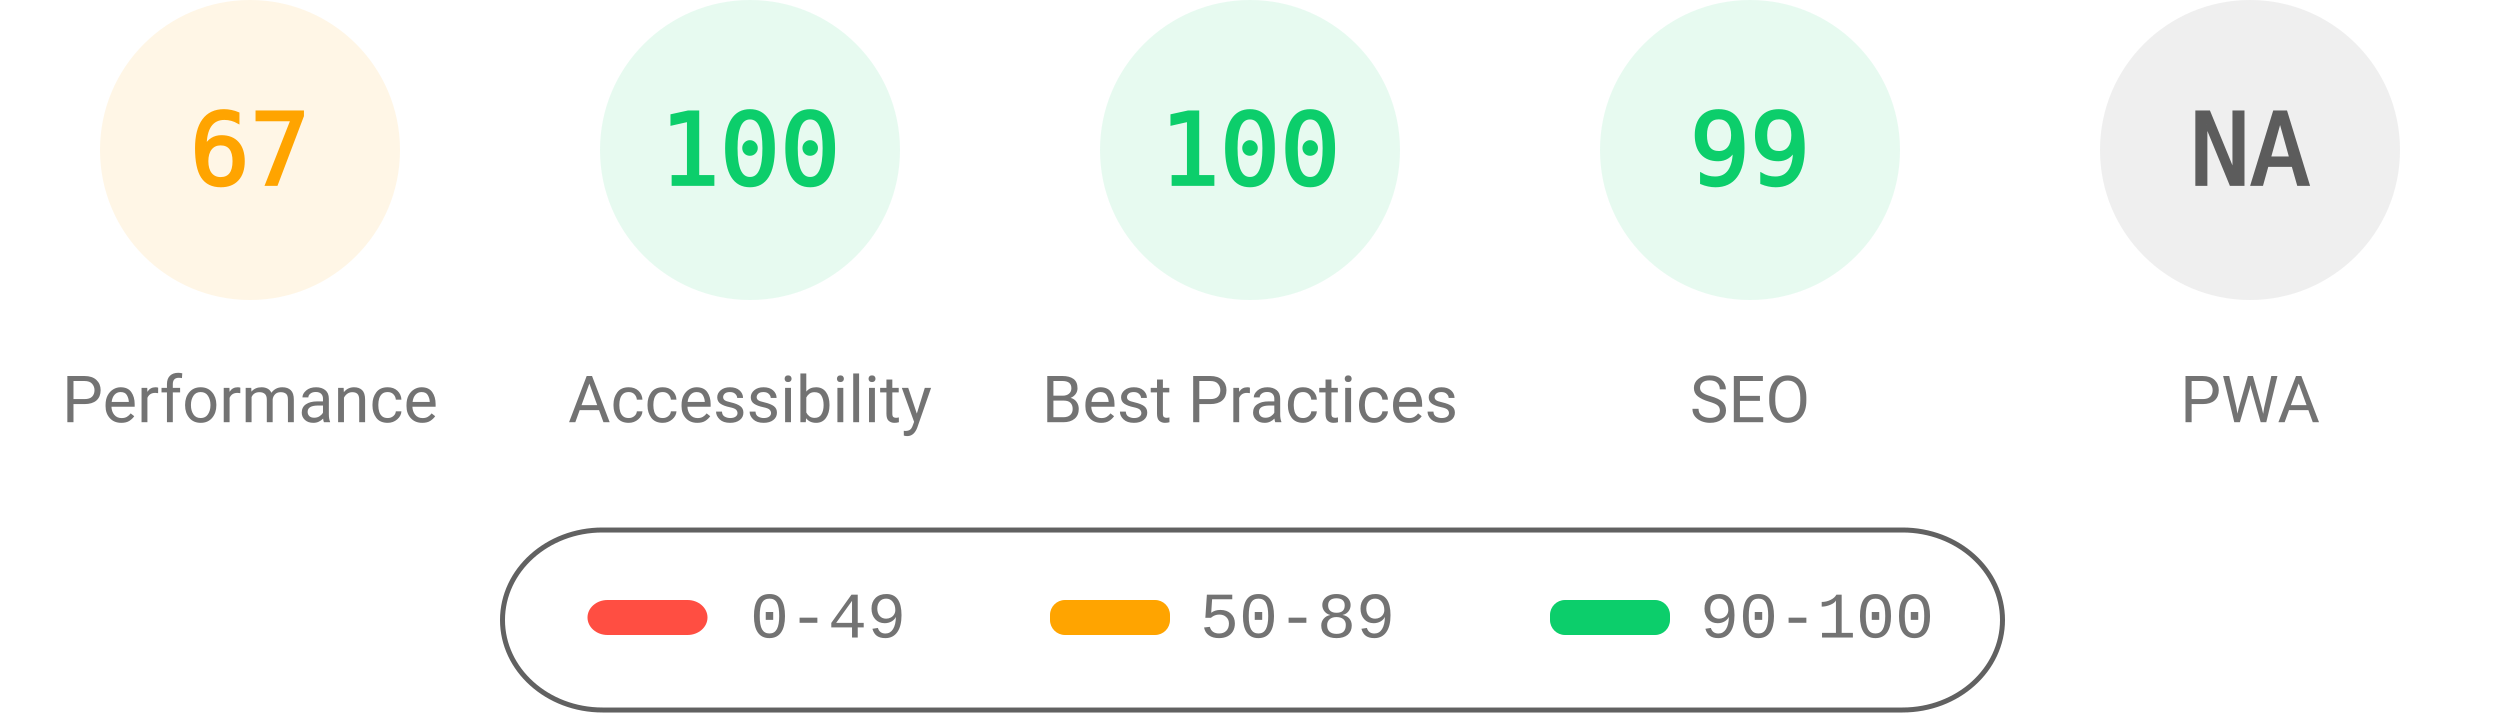
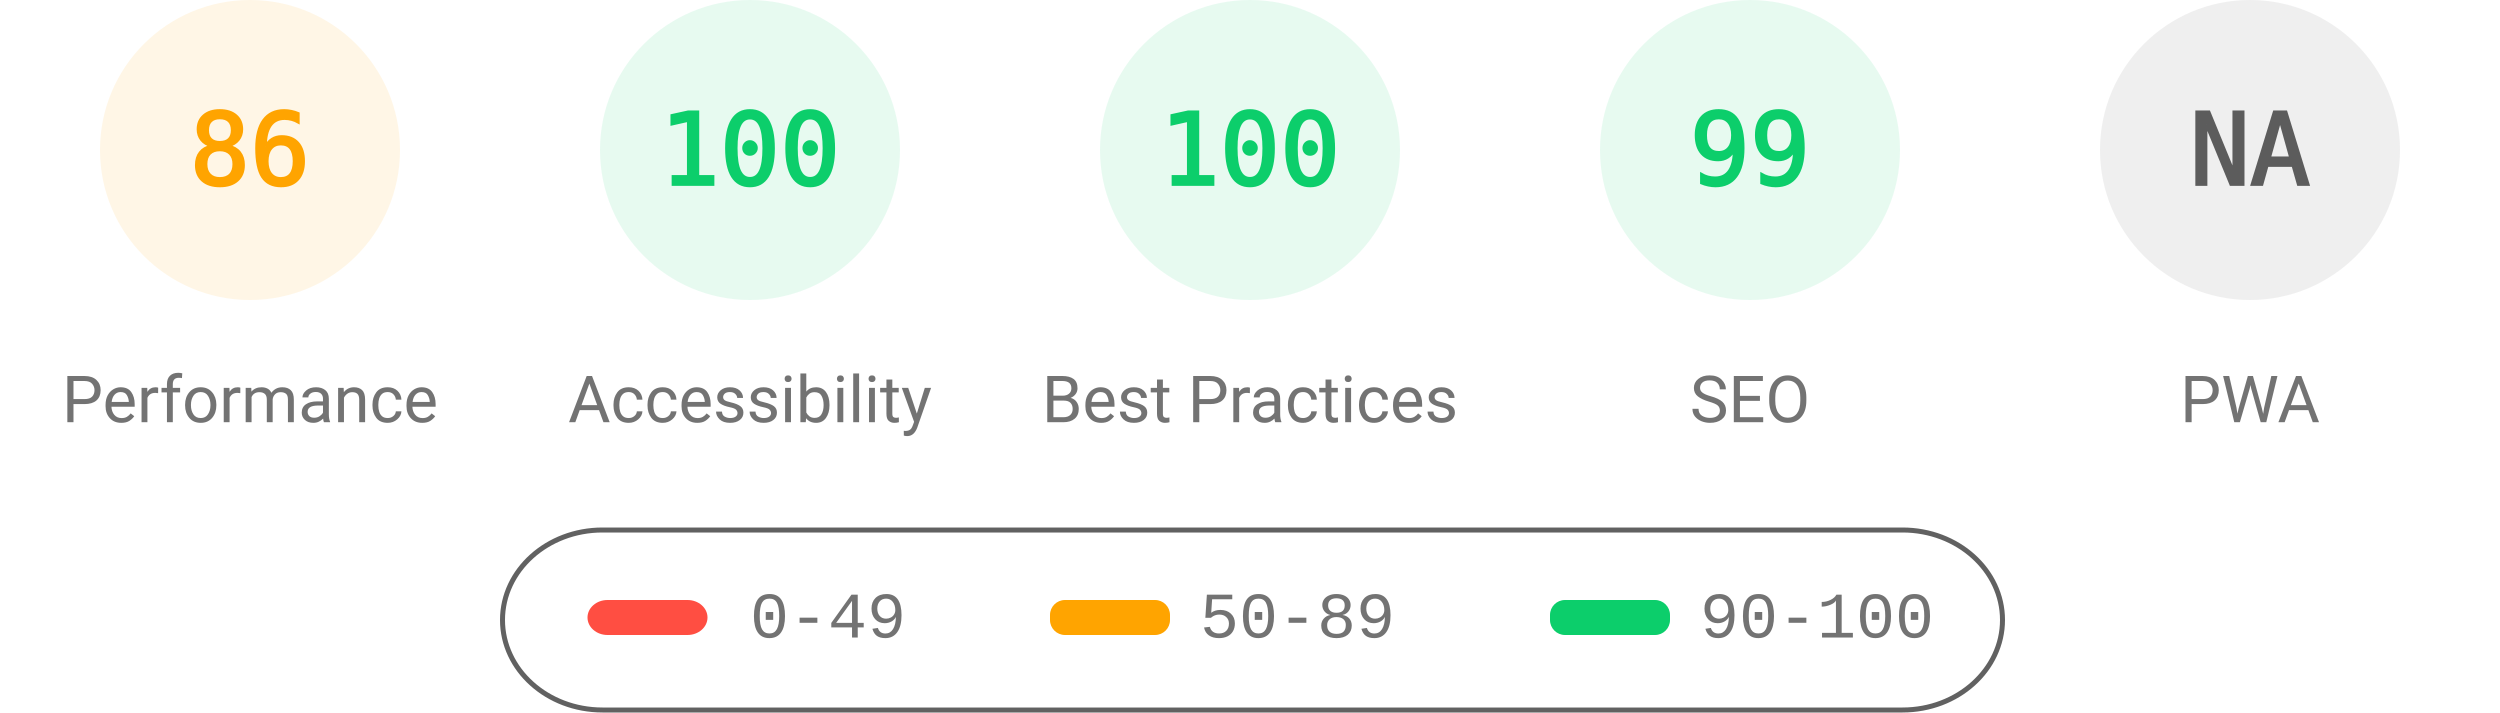
<svg xmlns="http://www.w3.org/2000/svg" fill="none" width="1000" height="285">
  <style>.gauge-base{opacity:.1}.gauge-arc{fill:none;animation-delay:250ms;stroke-linecap:round;transform:rotate(-90deg);transform-origin:100px 60px;animation:load-gauge 1s ease forwards}.guage-text{font-size:40px;font-family:monospace;text-align:center}.guage-red{color:#ff4e42;fill:#ff4e42;stroke:#ff4e42}.guage-orange{color:#ffa400;fill:#ffa400;stroke:#ffa400}.guage-green{color:#0cce6b;fill:#0cce6b;stroke:#0cce6b}.guage-undefined{color:#5c5c5c;fill:#5c5c5c;stroke:#5c5c5c}.guage-title{color:#737373;fill:#737373;stroke:none;font-size:26px;line-height:26px;font-family:Roboto,Halvetica,Arial,sans-serif}@keyframes load-gauge{from{stroke-dasharray:0 352.858}}</style>
  <svg class="guage-div guage-perf guage-orange" viewBox="0 0 200 200" width="200" height="200">
    <circle class="gauge-base" r="56" cx="100" cy="60" stroke-width="8" />
-     <circle class="gauge-arc guage-arc-1" r="56" cx="100" cy="60" stroke-width="8" style="stroke-dasharray:235.745,351.858" />
-     <text class="guage-text" x="100" y="60" alignment-baseline="central" dominant-baseline="central" text-anchor="middle">67</text>
+     <circle class="gauge-arc guage-arc-1" r="56" cx="100" cy="60" stroke-width="8" style="stroke-dasharray:302.598,351.858" />
+     <text class="guage-text" x="100" y="60" alignment-baseline="central" dominant-baseline="central" text-anchor="middle">86</text>
    <text class="guage-title" x="100" y="160" alignment-baseline="central" dominant-baseline="central" text-anchor="middle">Performance</text>
  </svg>
  <svg class="guage-div guage-acc guage-green" viewBox="0 0 200 200" width="200" height="200" x="200">
    <circle class="gauge-base" r="56" cx="100" cy="60" stroke-width="8" />
    <circle class="gauge-arc guage-arc-2" r="56" cx="100" cy="60" stroke-width="8" style="stroke-dasharray:351.858,351.858" />
    <text class="guage-text" x="100" y="60" alignment-baseline="central" dominant-baseline="central" text-anchor="middle">100</text>
    <text class="guage-title" x="100" y="160" alignment-baseline="central" dominant-baseline="central" text-anchor="middle">Accessibility</text>
  </svg>
  <svg class="guage-div guage-best guage-green" viewBox="0 0 200 200" width="200" height="200" x="400">
    <circle class="gauge-base" r="56" cx="100" cy="60" stroke-width="8" />
    <circle class="gauge-arc guage-arc-3" r="56" cx="100" cy="60" stroke-width="8" style="stroke-dasharray:351.858,351.858" />
    <text class="guage-text" x="100" y="60" alignment-baseline="central" dominant-baseline="central" text-anchor="middle">100</text>
    <text class="guage-title" x="100" y="160" alignment-baseline="central" dominant-baseline="central" text-anchor="middle">Best Practices</text>
  </svg>
  <svg class="guage-div guage-seo guage-green" viewBox="0 0 200 200" width="200" height="200" x="600">
    <circle class="gauge-base" r="56" cx="100" cy="60" stroke-width="8" />
    <circle class="gauge-arc guage-arc-4" r="56" cx="100" cy="60" stroke-width="8" style="stroke-dasharray:348.339,351.858" />
    <text class="guage-text" x="100" y="60" alignment-baseline="central" dominant-baseline="central" text-anchor="middle">99</text>
    <text class="guage-title" x="100" y="160" alignment-baseline="central" dominant-baseline="central" text-anchor="middle">SEO</text>
  </svg>
  <svg class="guage-div guage-pwa guage-undefined" viewBox="0 0 200 200" width="200" height="200" x="800">
    <circle class="gauge-base" r="56" cx="100" cy="60" stroke-width="8" />
    <circle class="gauge-arc guage-arc-4" r="56" cx="100" cy="60" stroke-width="8" style="stroke-dasharray:351.858,351.858" />
    <text class="guage-text" x="100" y="60" alignment-baseline="central" dominant-baseline="central" text-anchor="middle">NA</text>
    <text class="guage-title" x="100" y="160" alignment-baseline="central" dominant-baseline="central" text-anchor="middle">PWA</text>
  </svg>
  <svg width="604" height="76" x="200" y="210">
    <path fill="none" id="canvas_background" d="M-1-1h604v80H-1z" />
    <rect fill-opacity="0" stroke="#616161" stroke-width="2" rx="40" id="svg_2" height="72" width="600" y="2" x="1" fill="#000" />
    <rect stroke="#000" rx="8" id="svg_3" height="14" width="48" y="30" x="35" stroke-opacity="null" stroke-width="0" fill="#ff4e42" />
    <rect stroke="#000" rx="6" id="svg_4" height="14" width="48" y="30" x="220" stroke-opacity="null" stroke-width="0" fill="#ffa400" />
    <rect stroke="#000" rx="6" id="svg_5" height="14" width="48" y="30" x="420" stroke-opacity="null" stroke-width="0" fill="#0cce6b" />
    <text xml:space="preserve" text-anchor="start" font-family="'Courier New', Courier, monospace" font-size="26" id="svg_6" y="45" x="100" stroke-opacity="null" stroke-width="0" stroke="#000" fill="#737373">0-49</text>
    <text xml:space="preserve" text-anchor="start" font-family="'Courier New', Courier, monospace" font-size="26" id="svg_7" y="45" x="280" stroke-opacity="null" stroke-width="0" stroke="#000" fill="#737373">50-89</text>
    <text xml:space="preserve" text-anchor="start" font-family="'Courier New', Courier, monospace" font-size="26" id="svg_8" y="45" x="480" stroke-opacity="null" stroke-width="0" stroke="#000" fill="#737373">90-100</text>
  </svg>
</svg>
